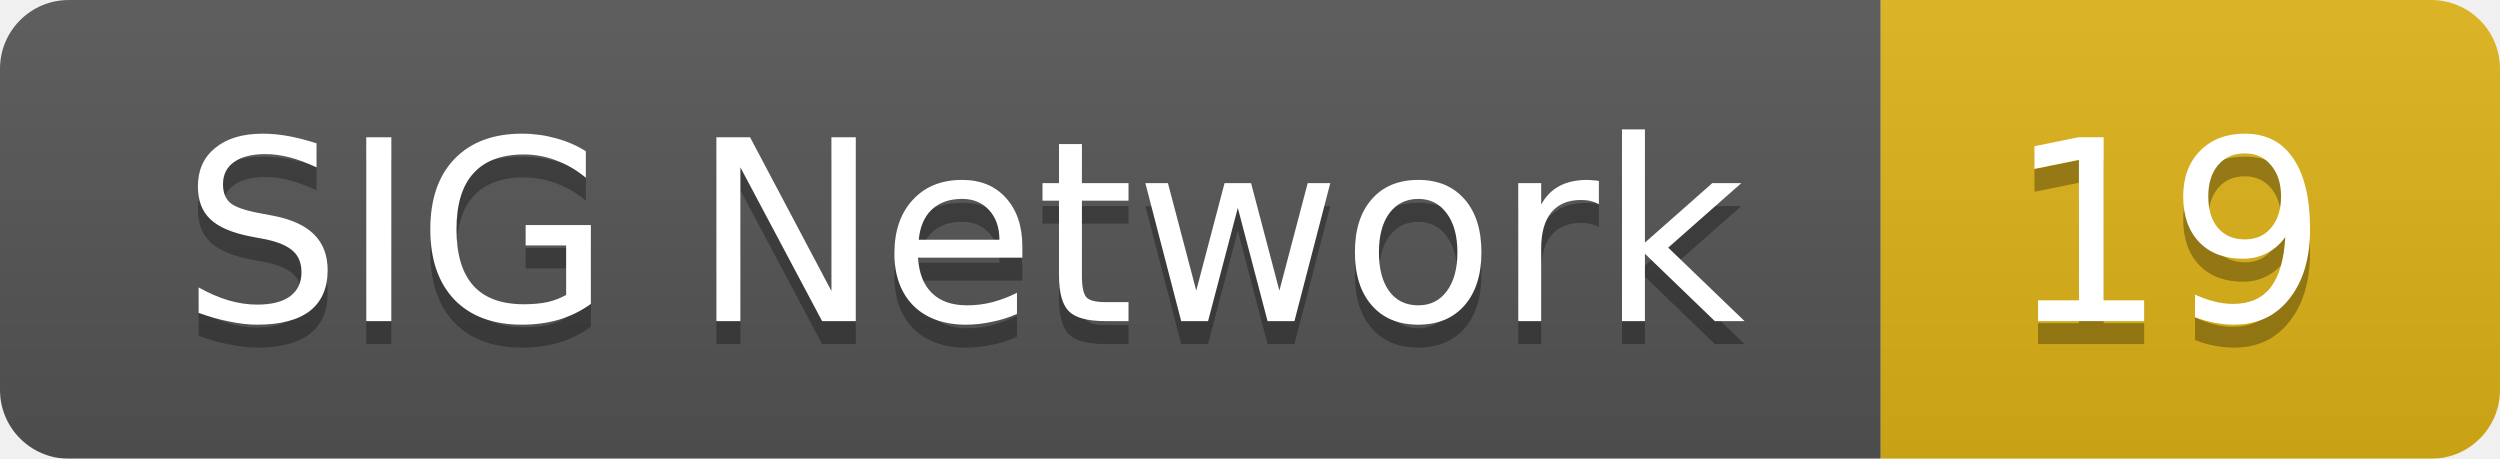
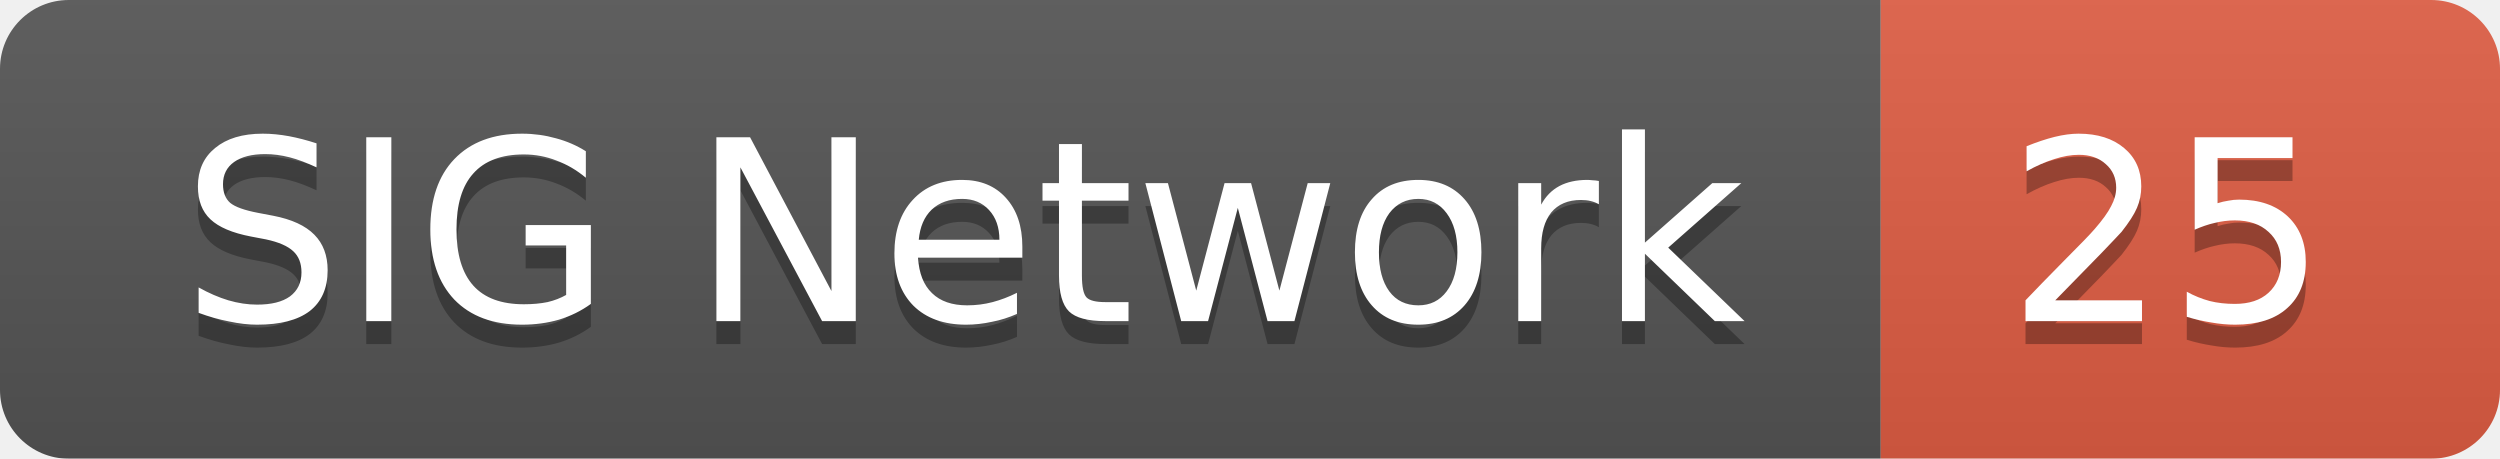
<svg xmlns="http://www.w3.org/2000/svg" width="109" height="20">
  <linearGradient id="smooth" x2="0" y2="100%">
    <stop offset="0" stop-color="#bbb" stop-opacity=".1" />
    <stop offset="1" stop-opacity=".1" />
  </linearGradient>
  <mask id="round">
    <rect width="109" height="20" rx="3" fill="#fff" />
  </mask>
  <g mask="url(#round)">
    <rect width="82" height="20" fill="#555" />
-     <rect x="82" width="27" height="20" fill="#dfb317" />
+     <rect x="82" width="27" height="20" fill="#e05d44" />
    <rect width="109" height="20" fill="url(#smooth)" />
  </g>
  <g fill="#fff" text-anchor="middle" font-family="DejaVu Sans,Verdana,Geneva,sans-serif" font-size="11">
    <text x="42" y="15" fill="#010101" fill-opacity=".3">SIG Network</text>
    <text x="42" y="14">SIG Network</text>
-     <text x="94.5" y="15" fill="#010101" fill-opacity=".3">19</text>
-     <text x="94.5" y="14">19</text>
+     <text x="94.5" y="15" fill="#010101" fill-opacity=".3">25</text>
+     <text x="94.5" y="14">25</text>
  </g>
</svg>
